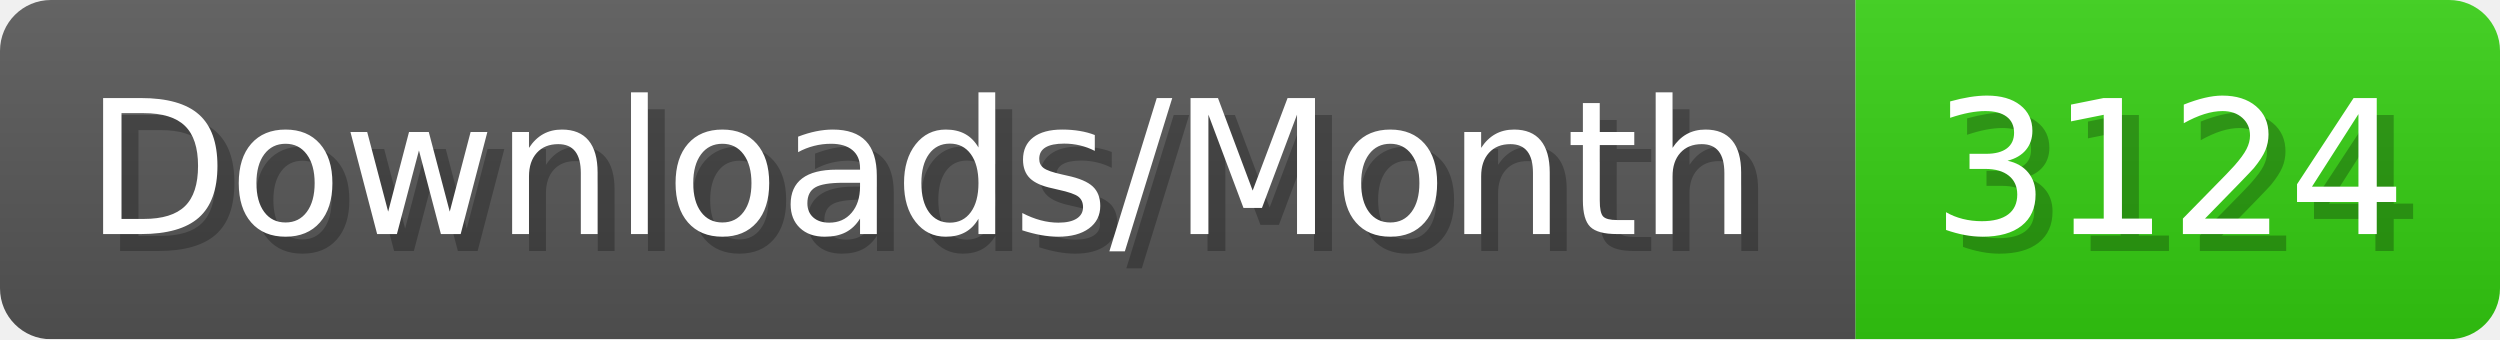
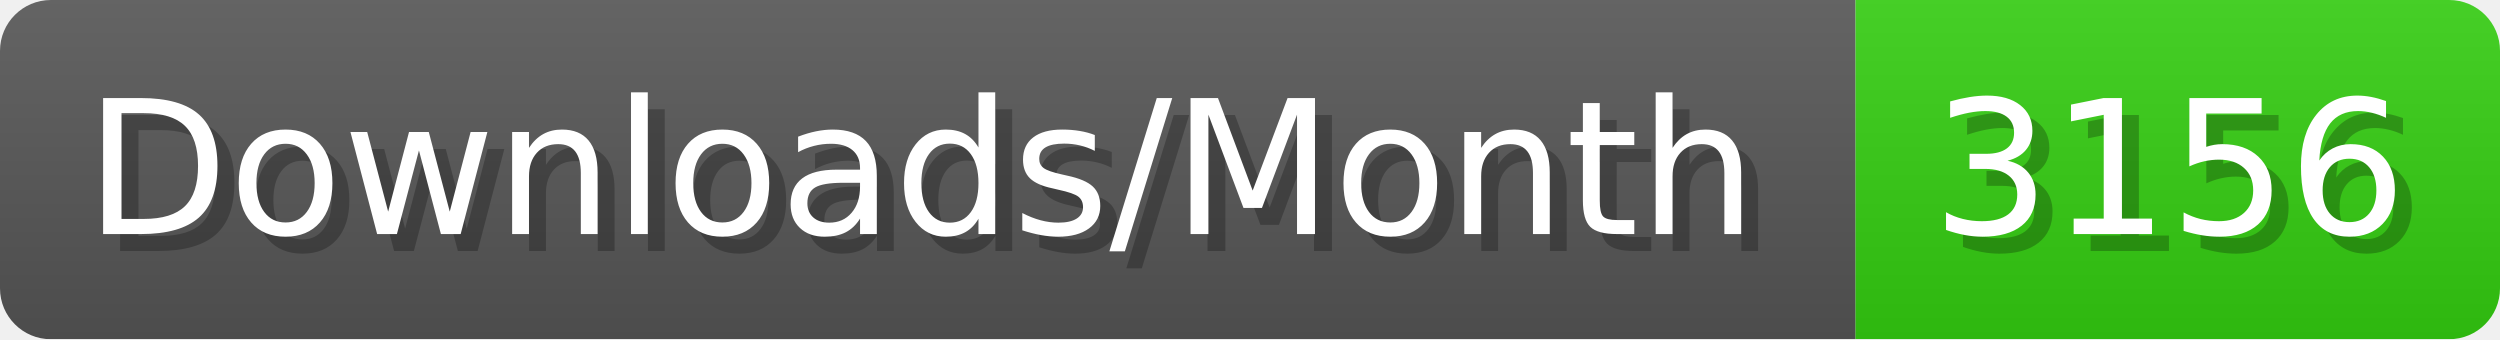
- <svg xmlns="http://www.w3.org/2000/svg" width="147.4" height="20" viewBox="0 0 1474 200" role="img" aria-label="Downloads/Month: 3124">
+ <svg xmlns="http://www.w3.org/2000/svg" width="147.4" height="20" viewBox="0 0 1474 200" role="img" aria-label="Downloads/Month: 3156">
  <linearGradient id="YlXUI" x2="0" y2="100%">
    <stop offset="0" stop-opacity=".1" stop-color="#EEE" />
    <stop offset="1" stop-opacity=".1" />
  </linearGradient>
  <mask id="JHhop">
    <rect width="1474" height="200" rx="30" fill="#FFF" />
  </mask>
  <g mask="url(#JHhop)">
    <rect width="1094" height="200" fill="#555" />
    <rect width="380" height="200" fill="#3C1" x="1094" />
    <rect width="1474" height="200" fill="url(#YlXUI)" />
  </g>
  <g aria-hidden="true" fill="#fff" text-anchor="start" font-family="Verdana,DejaVu Sans,sans-serif" font-size="110">
    <text x="60" y="148" textLength="994" fill="#000" opacity="0.25">Downloads/Month</text>
    <text x="50" y="138" textLength="994">Downloads/Month</text>
-     <text x="1149" y="148" textLength="280" fill="#000" opacity="0.25">3124</text>
-     <text x="1139" y="138" textLength="280">3124</text>
+     <text x="1149" y="148" textLength="280" fill="#000" opacity="0.25">3156</text>
+     <text x="1139" y="138" textLength="280">3156</text>
  </g>
</svg>
